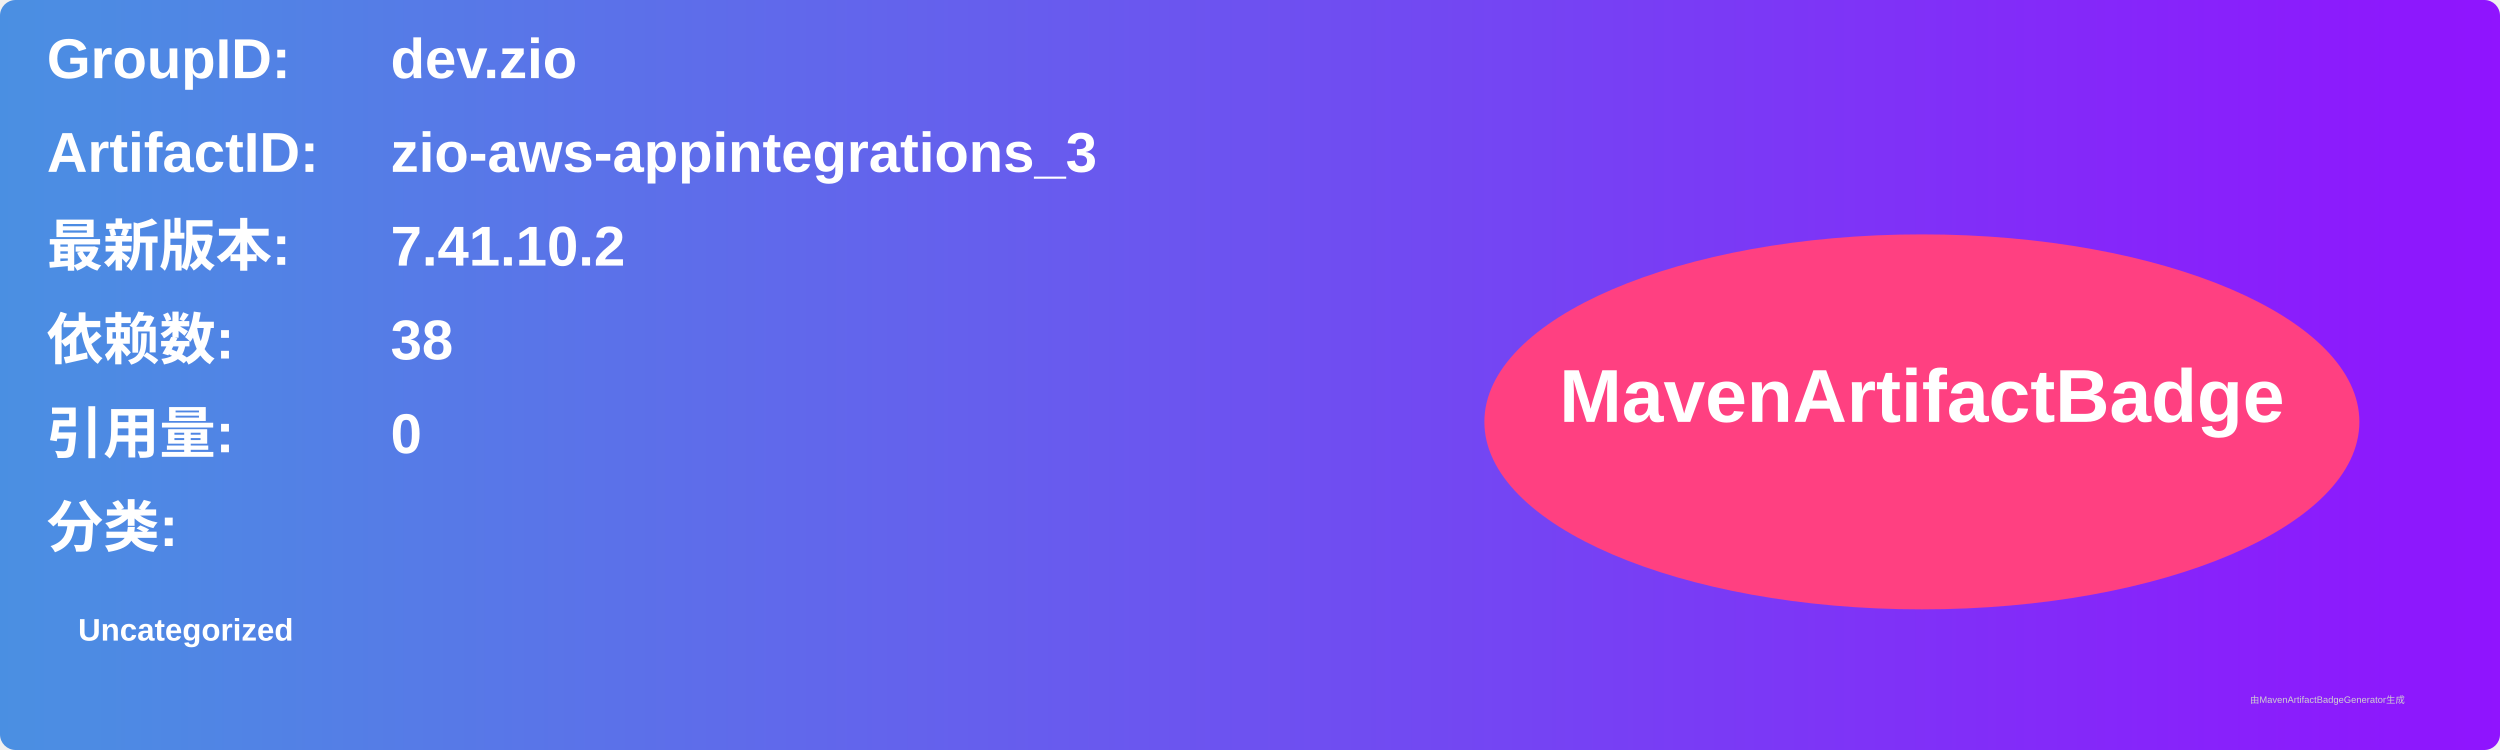
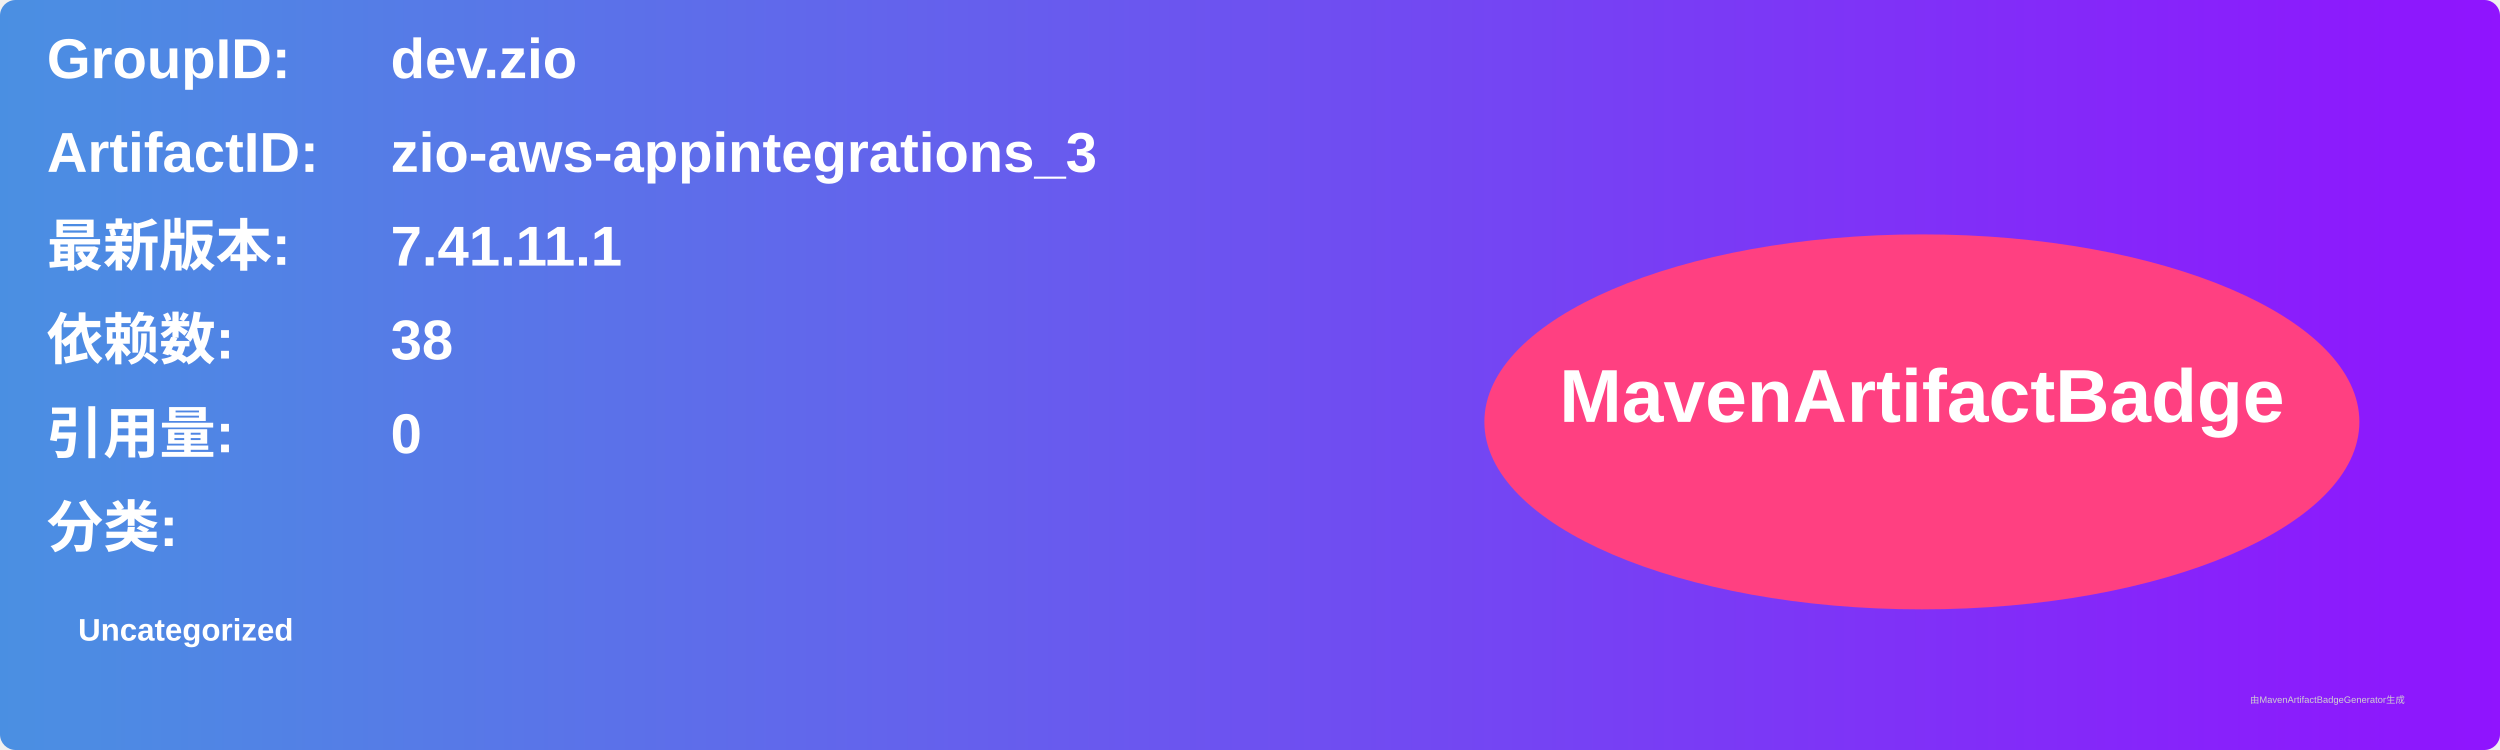
<svg xmlns="http://www.w3.org/2000/svg" width="800" height="240" viewBox="0 0 800 240">
  <linearGradient id="grad" x1="0%" y1="0%" x2="100%" y2="0%">
    <stop offset="0%" stop-color="#4a90e2" />
    <stop offset="100%" stop-color="#9013fe" />
  </linearGradient>
  <rect width="100%" height="100%" rx="5" ry="5" fill="url(#grad)" />
  <g transform="translate(15, 15)">
    <text x="0" y="10" font-family="Arial" font-size="18" fill="white" font-weight="bold" width="260">GroupID:</text>
    <text x="110" y="10" font-family="Arial" font-size="18" fill="white" font-weight="bold" width="460">dev.zio</text>
    <text x="0" y="40" font-family="Arial" font-size="18" fill="white" font-weight="bold" width="260">ArtifactID:</text>
    <text x="110" y="40" font-family="Arial" font-size="18" fill="white" font-weight="bold" width="460">zio-aws-appintegrations_3</text>
    <text x="0" y="70" font-family="Arial" font-size="18" fill="white" font-weight="bold">最新版本:</text>
    <text x="110" y="70" font-family="Arial" font-size="18" fill="white" font-weight="bold">
-       <tspan font-weight="bold">7.41.10.2</tspan>
+       <tspan font-weight="bold">7.41.11.1</tspan>
    </text>
    <text x="0" y="100" font-family="Arial" font-size="18" fill="white" font-weight="bold">依赖数: </text>
    <text x="110" y="100" font-family="Arial" font-size="18" fill="white">
      <tspan font-weight="bold">38</tspan>
    </text>
    <text x="0" y="130" font-family="Arial" font-size="18" fill="white" font-weight="bold">引用量: </text>
    <text x="110" y="130" font-family="Arial" font-size="18" fill="white">
      <tspan font-weight="bold">0</tspan>
    </text>
    <text x="0" y="160" font-family="Arial" font-size="18" fill="white" font-weight="bold">分类:</text>
    <text x="10" y="190" font-family="Arial" font-size="10" fill="white">
      <tspan font-weight="bold">Uncategorized</tspan>
    </text>
    <ellipse cx="600" cy="120" rx="140" ry="60" fill="#ff4081" />
    <text x="600" y="120" text-anchor="middle" font-family="Arial" font-size="24" fill="white" font-weight="bold">MavenArtifactBadge</text>
  </g>
  <text x="720" y="225" font-family="Arial" font-size="3" fill="#d0d0d0">由MavenArtifactBadgeGenerator生成</text>
</svg>
